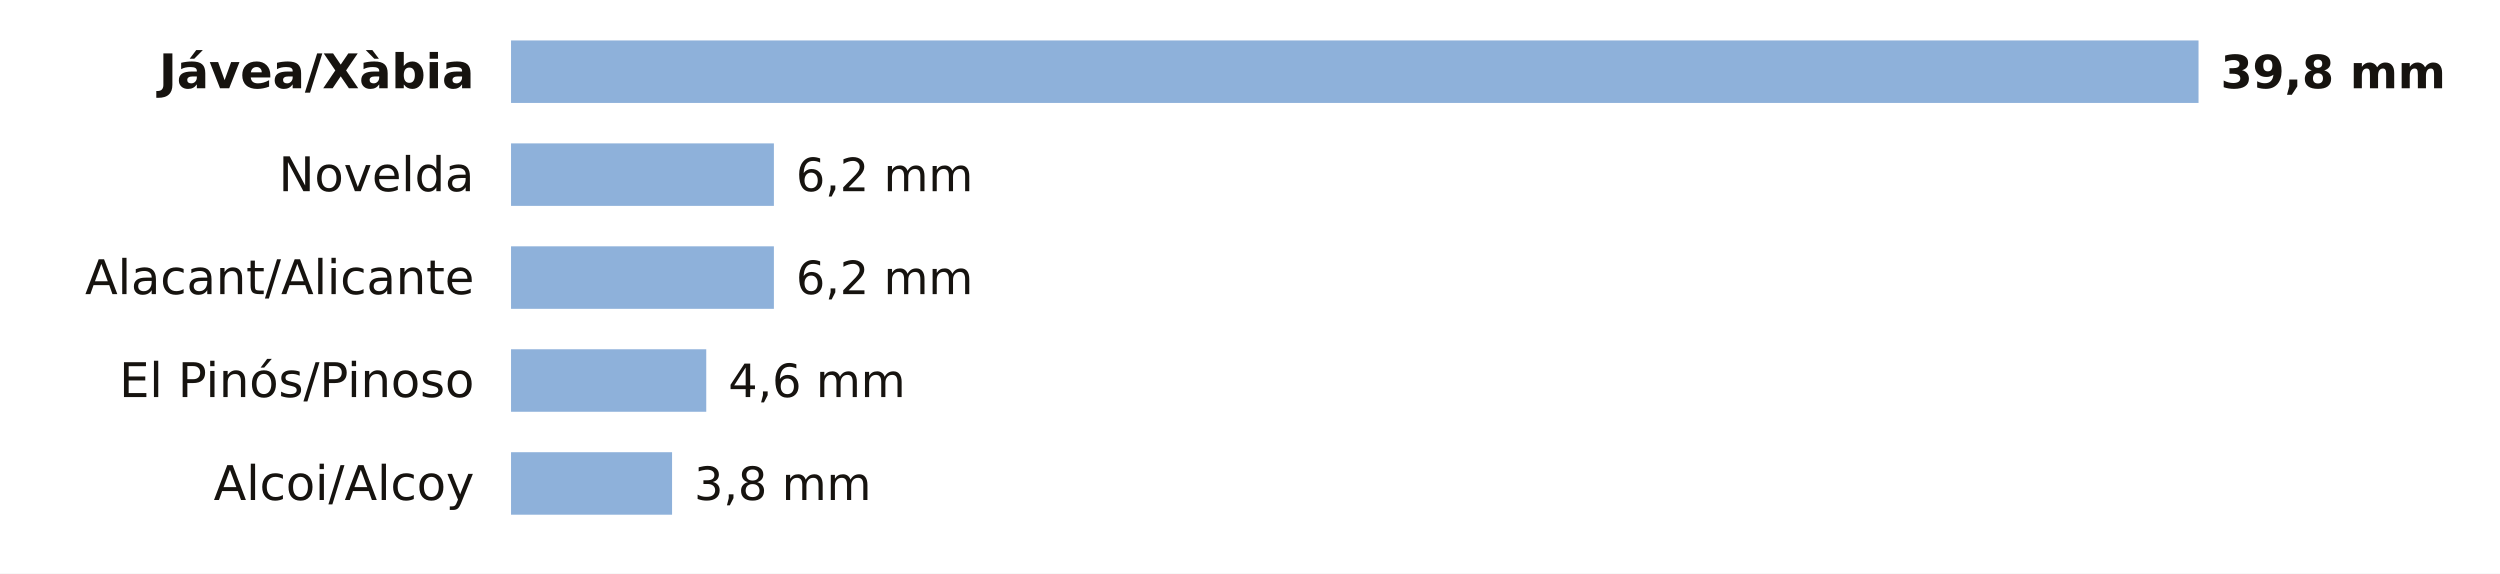
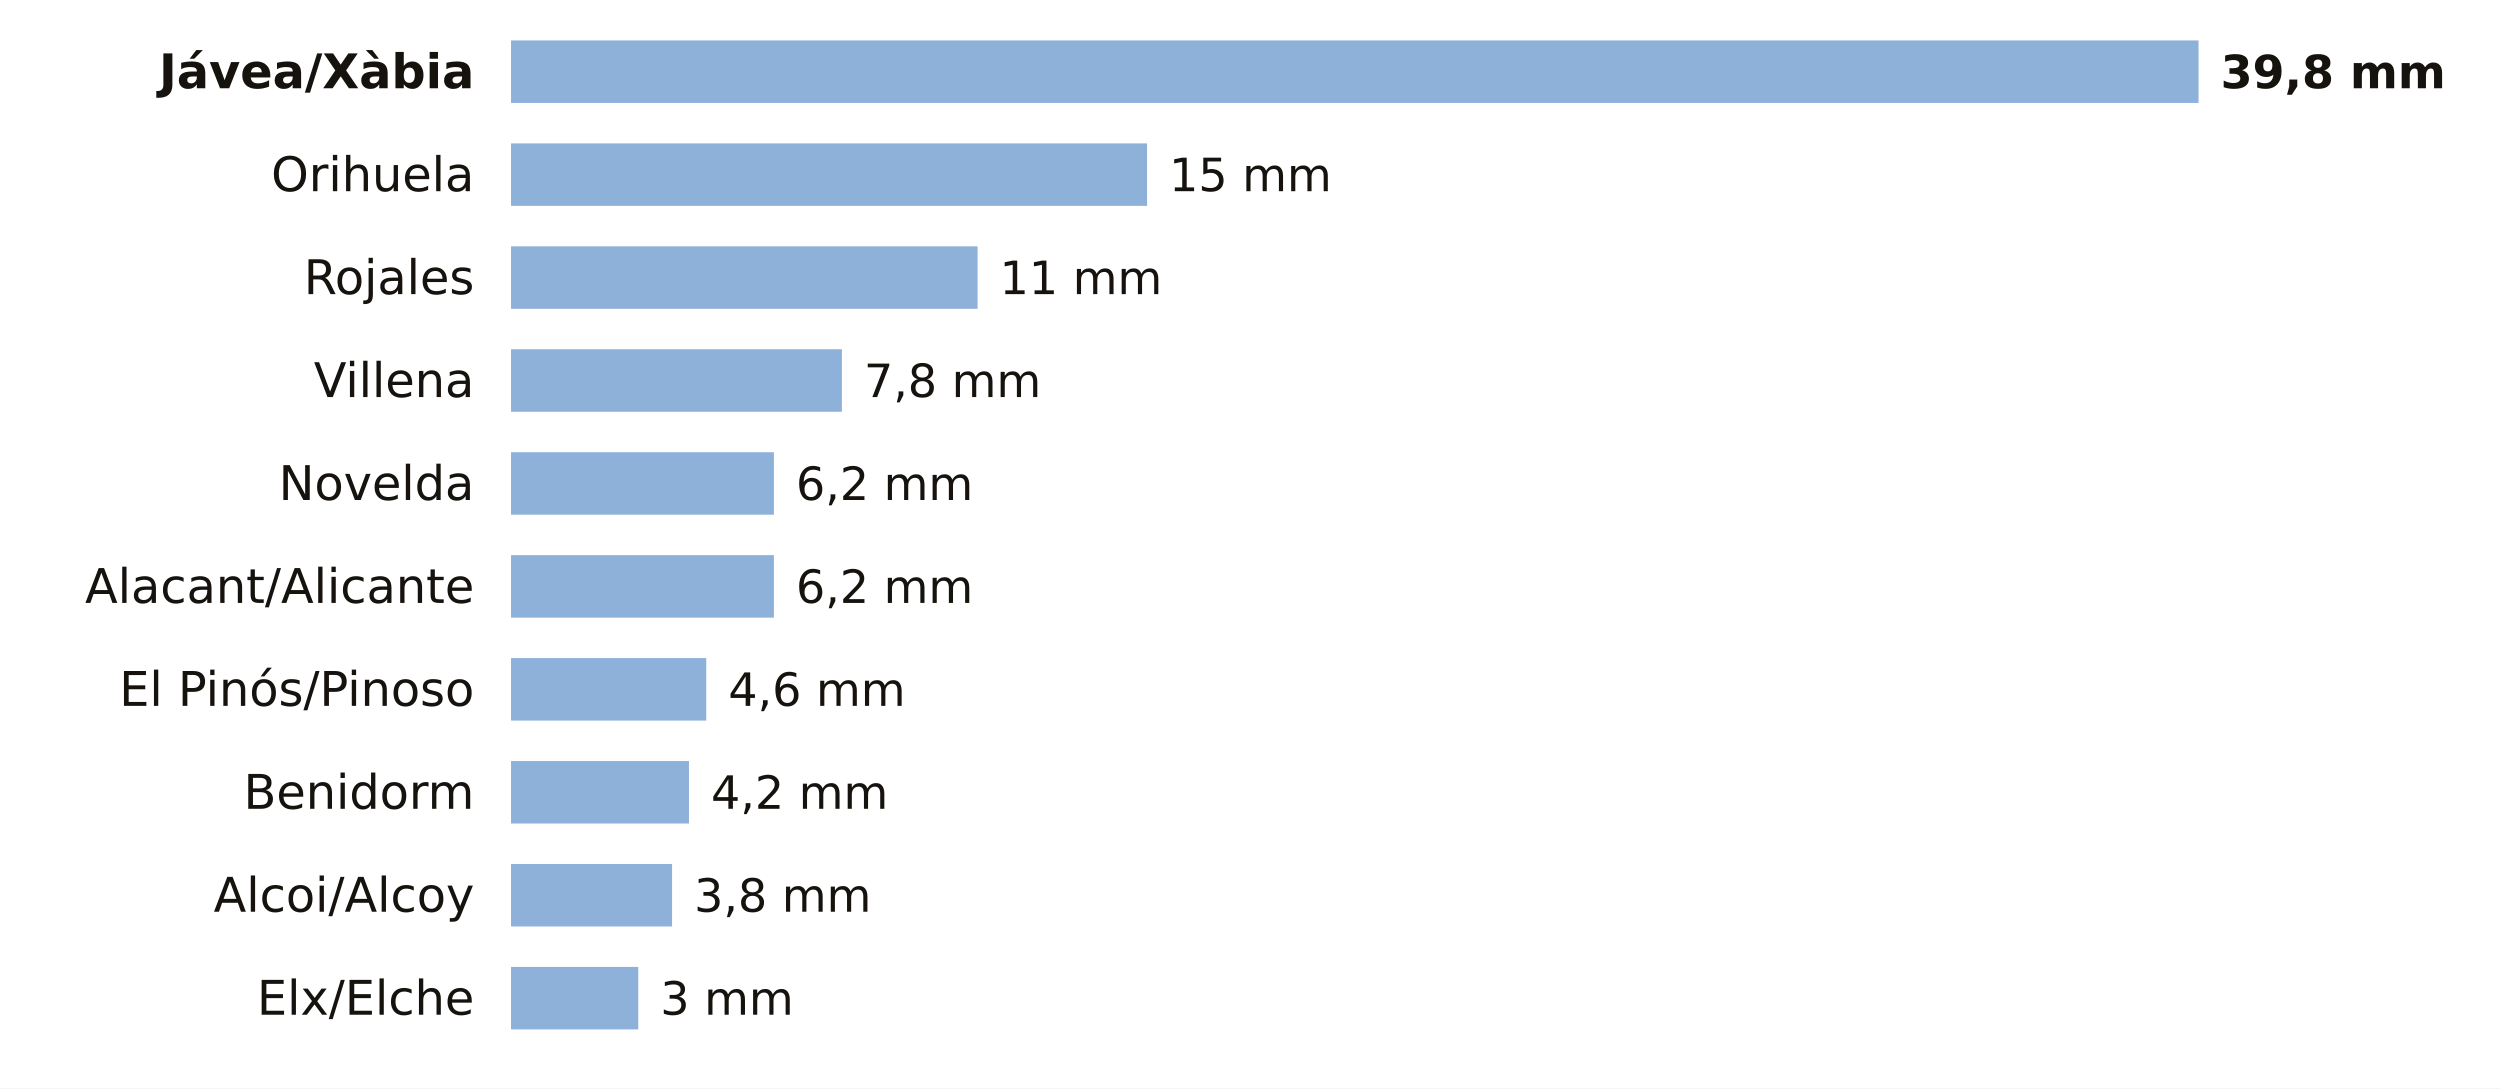
- <svg xmlns="http://www.w3.org/2000/svg" viewBox="0 0 680 156" width="680" height="156" role="img" aria-label="La lluvia de los últimos 7 días en las estaciones de AEMET de Alicante">
-   <rect width="680" height="156" fill="#FFFFFF" />
+ <svg xmlns="http://www.w3.org/2000/svg" viewBox="0 0 680 296" width="680" height="296" role="img" aria-label="La lluvia de los últimos 7 días en las estaciones de AEMET de Alicante">
+   <rect width="680" height="296" fill="#FFFFFF" />
  <text x="129.0" y="24.0" font-size="13" fill="#16130F" text-anchor="end" font-weight="600" font-family="Public Sans, DejaVu Sans, Arial, sans-serif">Jávea/Xàbia</text>
  <rect x="139" y="11" width="459.0" height="17" fill="#8EB1DA" />
  <text x="604.0" y="24.0" font-size="12.5" fill="#16130F" text-anchor="start" font-weight="700" font-family="Public Sans, DejaVu Sans, Arial, sans-serif">39,8 mm</text>
-   <text x="129.0" y="52.0" font-size="13" fill="#16130F" text-anchor="end" font-weight="400" font-family="Public Sans, DejaVu Sans, Arial, sans-serif">Novelda</text>
-   <rect x="139" y="39" width="71.5" height="17" fill="#8EB1DA" />
-   <text x="216.5" y="52.0" font-size="12.5" fill="#16130F" text-anchor="start" font-weight="500" font-family="Public Sans, DejaVu Sans, Arial, sans-serif">6,2 mm</text>
-   <text x="129.0" y="80.0" font-size="13" fill="#16130F" text-anchor="end" font-weight="400" font-family="Public Sans, DejaVu Sans, Arial, sans-serif">Alacant/Alicante</text>
-   <rect x="139" y="67" width="71.5" height="17" fill="#8EB1DA" />
-   <text x="216.5" y="80.0" font-size="12.5" fill="#16130F" text-anchor="start" font-weight="500" font-family="Public Sans, DejaVu Sans, Arial, sans-serif">6,2 mm</text>
-   <text x="129.0" y="108.0" font-size="13" fill="#16130F" text-anchor="end" font-weight="400" font-family="Public Sans, DejaVu Sans, Arial, sans-serif">El Pinós/Pinoso</text>
-   <rect x="139" y="95" width="53.1" height="17" fill="#8EB1DA" />
-   <text x="198.1" y="108.0" font-size="12.5" fill="#16130F" text-anchor="start" font-weight="500" font-family="Public Sans, DejaVu Sans, Arial, sans-serif">4,6 mm</text>
-   <text x="129.0" y="136.0" font-size="13" fill="#16130F" text-anchor="end" font-weight="400" font-family="Public Sans, DejaVu Sans, Arial, sans-serif">Alcoi/Alcoy</text>
-   <rect x="139" y="123" width="43.8" height="17" fill="#8EB1DA" />
-   <text x="188.8" y="136.0" font-size="12.5" fill="#16130F" text-anchor="start" font-weight="500" font-family="Public Sans, DejaVu Sans, Arial, sans-serif">3,8 mm</text>
+   <text x="129.0" y="52.0" font-size="13" fill="#16130F" text-anchor="end" font-weight="400" font-family="Public Sans, DejaVu Sans, Arial, sans-serif">Orihuela</text>
+   <rect x="139" y="39" width="173.0" height="17" fill="#8EB1DA" />
+   <text x="318.0" y="52.0" font-size="12.5" fill="#16130F" text-anchor="start" font-weight="500" font-family="Public Sans, DejaVu Sans, Arial, sans-serif">15 mm</text>
+   <text x="129.0" y="80.0" font-size="13" fill="#16130F" text-anchor="end" font-weight="400" font-family="Public Sans, DejaVu Sans, Arial, sans-serif">Rojales</text>
+   <rect x="139" y="67" width="126.9" height="17" fill="#8EB1DA" />
+   <text x="271.9" y="80.0" font-size="12.5" fill="#16130F" text-anchor="start" font-weight="500" font-family="Public Sans, DejaVu Sans, Arial, sans-serif">11 mm</text>
+   <text x="129.0" y="108.0" font-size="13" fill="#16130F" text-anchor="end" font-weight="400" font-family="Public Sans, DejaVu Sans, Arial, sans-serif">Villena</text>
+   <rect x="139" y="95" width="90.0" height="17" fill="#8EB1DA" />
+   <text x="235.0" y="108.0" font-size="12.5" fill="#16130F" text-anchor="start" font-weight="500" font-family="Public Sans, DejaVu Sans, Arial, sans-serif">7,8 mm</text>
+   <text x="129.0" y="136.0" font-size="13" fill="#16130F" text-anchor="end" font-weight="400" font-family="Public Sans, DejaVu Sans, Arial, sans-serif">Novelda</text>
+   <rect x="139" y="123" width="71.5" height="17" fill="#8EB1DA" />
+   <text x="216.5" y="136.0" font-size="12.5" fill="#16130F" text-anchor="start" font-weight="500" font-family="Public Sans, DejaVu Sans, Arial, sans-serif">6,2 mm</text>
+   <text x="129.0" y="164.0" font-size="13" fill="#16130F" text-anchor="end" font-weight="400" font-family="Public Sans, DejaVu Sans, Arial, sans-serif">Alacant/Alicante</text>
+   <rect x="139" y="151" width="71.5" height="17" fill="#8EB1DA" />
+   <text x="216.5" y="164.0" font-size="12.5" fill="#16130F" text-anchor="start" font-weight="500" font-family="Public Sans, DejaVu Sans, Arial, sans-serif">6,2 mm</text>
+   <text x="129.0" y="192.0" font-size="13" fill="#16130F" text-anchor="end" font-weight="400" font-family="Public Sans, DejaVu Sans, Arial, sans-serif">El Pinós/Pinoso</text>
+   <rect x="139" y="179" width="53.1" height="17" fill="#8EB1DA" />
+   <text x="198.1" y="192.0" font-size="12.5" fill="#16130F" text-anchor="start" font-weight="500" font-family="Public Sans, DejaVu Sans, Arial, sans-serif">4,6 mm</text>
+   <text x="129.0" y="220.0" font-size="13" fill="#16130F" text-anchor="end" font-weight="400" font-family="Public Sans, DejaVu Sans, Arial, sans-serif">Benidorm</text>
+   <rect x="139" y="207" width="48.4" height="17" fill="#8EB1DA" />
+   <text x="193.4" y="220.0" font-size="12.5" fill="#16130F" text-anchor="start" font-weight="500" font-family="Public Sans, DejaVu Sans, Arial, sans-serif">4,2 mm</text>
+   <text x="129.0" y="248.0" font-size="13" fill="#16130F" text-anchor="end" font-weight="400" font-family="Public Sans, DejaVu Sans, Arial, sans-serif">Alcoi/Alcoy</text>
+   <rect x="139" y="235" width="43.8" height="17" fill="#8EB1DA" />
+   <text x="188.8" y="248.0" font-size="12.5" fill="#16130F" text-anchor="start" font-weight="500" font-family="Public Sans, DejaVu Sans, Arial, sans-serif">3,8 mm</text>
+   <text x="129.0" y="276.0" font-size="13" fill="#16130F" text-anchor="end" font-weight="400" font-family="Public Sans, DejaVu Sans, Arial, sans-serif">Elx/Elche</text>
+   <rect x="139" y="263" width="34.6" height="17" fill="#8EB1DA" />
+   <text x="179.6" y="276.0" font-size="12.5" fill="#16130F" text-anchor="start" font-weight="500" font-family="Public Sans, DejaVu Sans, Arial, sans-serif">3 mm</text>
</svg>
